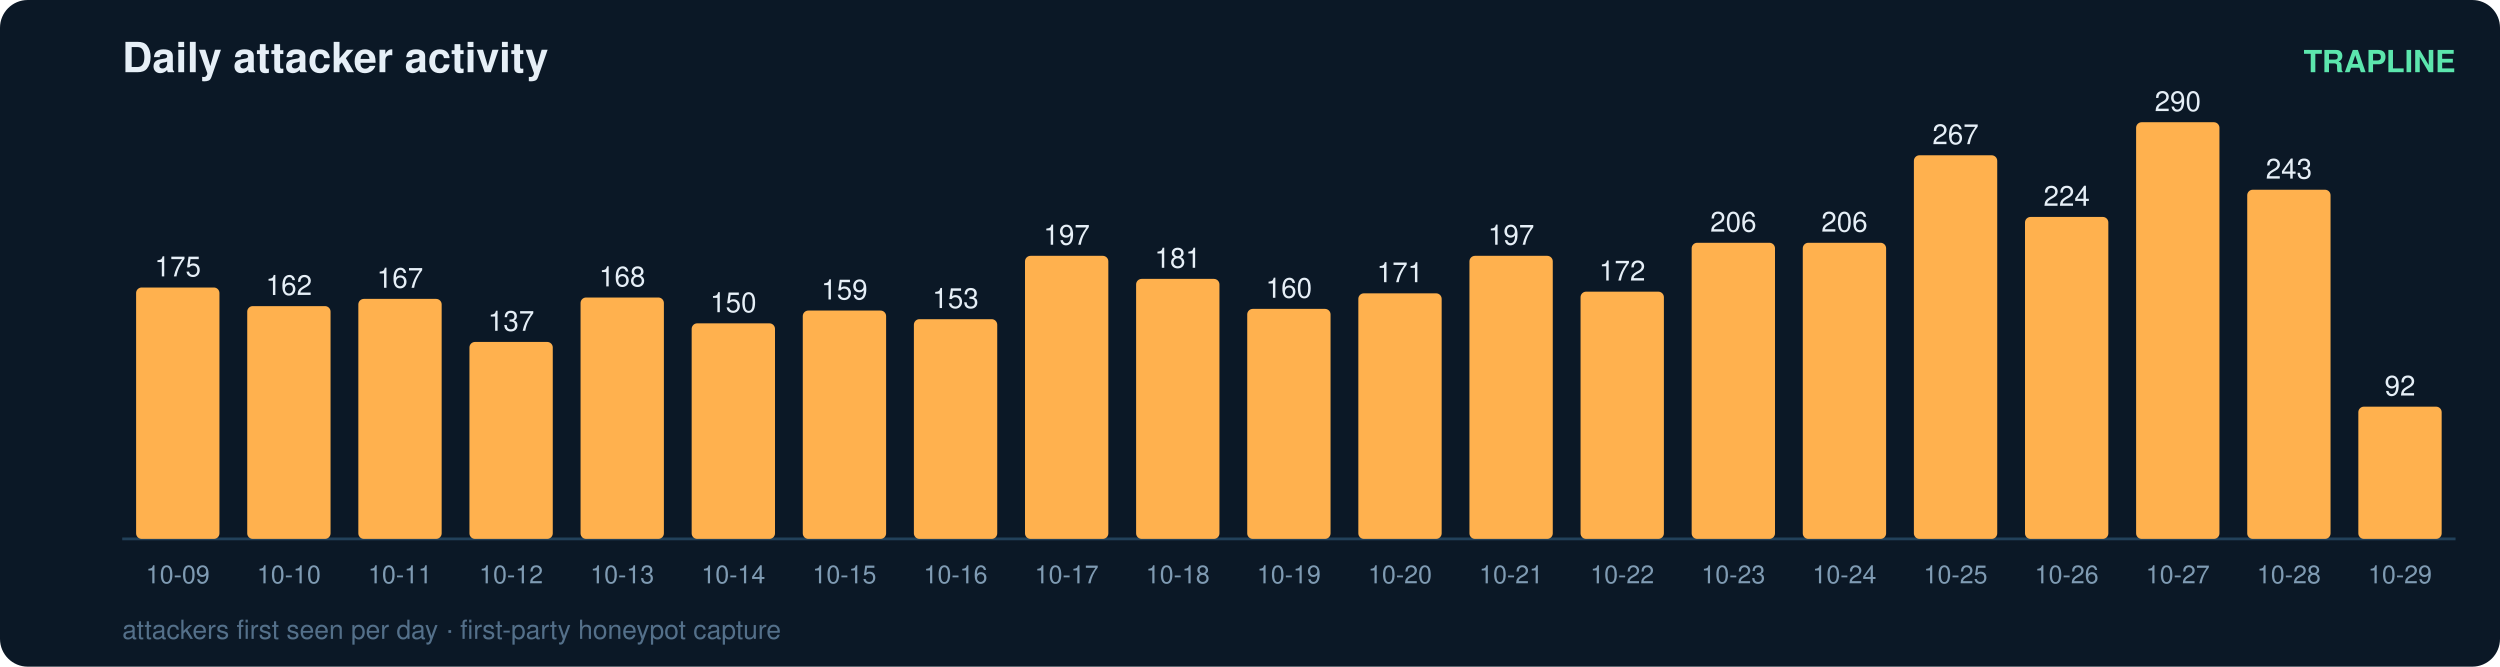
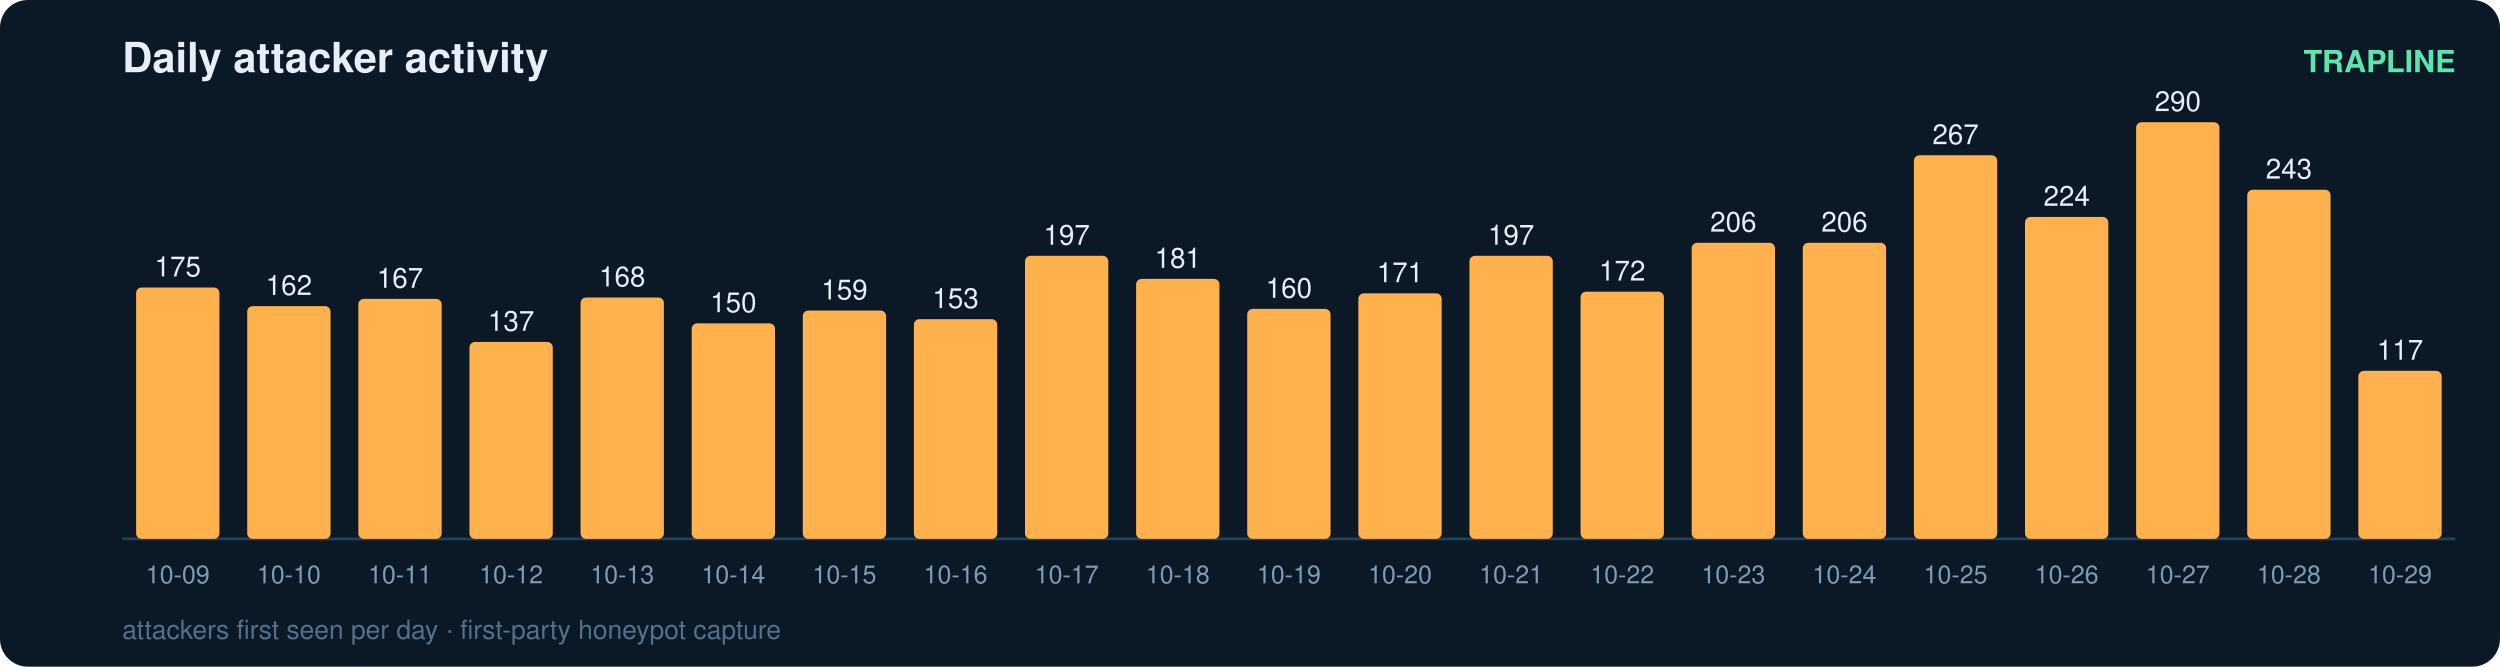
<svg xmlns="http://www.w3.org/2000/svg" width="900" height="240" viewBox="0 0 900 240" font-family="ui-sans-serif,Segoe UI,Helvetica,Arial">
  <rect width="900" height="240" rx="10" fill="#0b1826" />
  <text x="44" y="26" fill="#e6eff7" font-size="15" font-weight="700">Daily attacker activity</text>
  <text x="884" y="26" fill="#5ce6ad" font-size="11" text-anchor="end" font-weight="600">TRAPLINE</text>
  <line x1="44" y1="194" x2="884" y2="194" stroke="#22415a" stroke-width="1" />
  <rect x="49" y="103.5" width="30" height="90.5" rx="2" fill="#ffb14e" />
  <text x="64.0" y="99.5" fill="#e6eff7" font-size="10" text-anchor="middle" font-variant-numeric="tabular-nums">175</text>
  <text x="64.0" y="210.0" fill="#7f9bb3" font-size="9" text-anchor="middle">10-09</text>
  <rect x="89" y="110.2" width="30" height="83.8" rx="2" fill="#ffb14e" />
  <text x="104.0" y="106.2" fill="#e6eff7" font-size="10" text-anchor="middle" font-variant-numeric="tabular-nums">162</text>
  <text x="104.0" y="210.0" fill="#7f9bb3" font-size="9" text-anchor="middle">10-10</text>
  <rect x="129" y="107.6" width="30" height="86.4" rx="2" fill="#ffb14e" />
  <text x="144.0" y="103.6" fill="#e6eff7" font-size="10" text-anchor="middle" font-variant-numeric="tabular-nums">167</text>
  <text x="144.0" y="210.0" fill="#7f9bb3" font-size="9" text-anchor="middle">10-11</text>
  <rect x="169" y="123.1" width="30" height="70.9" rx="2" fill="#ffb14e" />
  <text x="184.0" y="119.1" fill="#e6eff7" font-size="10" text-anchor="middle" font-variant-numeric="tabular-nums">137</text>
  <text x="184.0" y="210.0" fill="#7f9bb3" font-size="9" text-anchor="middle">10-12</text>
  <rect x="209" y="107.1" width="30" height="86.9" rx="2" fill="#ffb14e" />
  <text x="224.0" y="103.1" fill="#e6eff7" font-size="10" text-anchor="middle" font-variant-numeric="tabular-nums">168</text>
  <text x="224.0" y="210.0" fill="#7f9bb3" font-size="9" text-anchor="middle">10-13</text>
  <rect x="249" y="116.4" width="30" height="77.6" rx="2" fill="#ffb14e" />
  <text x="264.0" y="112.4" fill="#e6eff7" font-size="10" text-anchor="middle" font-variant-numeric="tabular-nums">150</text>
  <text x="264.0" y="210.0" fill="#7f9bb3" font-size="9" text-anchor="middle">10-14</text>
  <rect x="289" y="111.8" width="30" height="82.2" rx="2" fill="#ffb14e" />
  <text x="304.0" y="107.8" fill="#e6eff7" font-size="10" text-anchor="middle" font-variant-numeric="tabular-nums">159</text>
  <text x="304.0" y="210.0" fill="#7f9bb3" font-size="9" text-anchor="middle">10-15</text>
  <rect x="329" y="114.9" width="30" height="79.1" rx="2" fill="#ffb14e" />
  <text x="344.0" y="110.9" fill="#e6eff7" font-size="10" text-anchor="middle" font-variant-numeric="tabular-nums">153</text>
  <text x="344.0" y="210.0" fill="#7f9bb3" font-size="9" text-anchor="middle">10-16</text>
  <rect x="369" y="92.1" width="30" height="101.9" rx="2" fill="#ffb14e" />
  <text x="384.0" y="88.1" fill="#e6eff7" font-size="10" text-anchor="middle" font-variant-numeric="tabular-nums">197</text>
  <text x="384.0" y="210.0" fill="#7f9bb3" font-size="9" text-anchor="middle">10-17</text>
  <rect x="409" y="100.4" width="30" height="93.6" rx="2" fill="#ffb14e" />
  <text x="424.0" y="96.4" fill="#e6eff7" font-size="10" text-anchor="middle" font-variant-numeric="tabular-nums">181</text>
  <text x="424.0" y="210.0" fill="#7f9bb3" font-size="9" text-anchor="middle">10-18</text>
  <rect x="449" y="111.2" width="30" height="82.8" rx="2" fill="#ffb14e" />
  <text x="464.0" y="107.2" fill="#e6eff7" font-size="10" text-anchor="middle" font-variant-numeric="tabular-nums">160</text>
  <text x="464.0" y="210.0" fill="#7f9bb3" font-size="9" text-anchor="middle">10-19</text>
  <rect x="489" y="105.6" width="30" height="88.4" rx="2" fill="#ffb14e" />
  <text x="504.0" y="101.6" fill="#e6eff7" font-size="10" text-anchor="middle" font-variant-numeric="tabular-nums">171</text>
  <text x="504.0" y="210.0" fill="#7f9bb3" font-size="9" text-anchor="middle">10-20</text>
  <rect x="529" y="92.1" width="30" height="101.9" rx="2" fill="#ffb14e" />
  <text x="544.0" y="88.1" fill="#e6eff7" font-size="10" text-anchor="middle" font-variant-numeric="tabular-nums">197</text>
  <text x="544.0" y="210.0" fill="#7f9bb3" font-size="9" text-anchor="middle">10-21</text>
  <rect x="569" y="105.0" width="30" height="89.0" rx="2" fill="#ffb14e" />
  <text x="584.0" y="101.0" fill="#e6eff7" font-size="10" text-anchor="middle" font-variant-numeric="tabular-nums">172</text>
  <text x="584.0" y="210.0" fill="#7f9bb3" font-size="9" text-anchor="middle">10-22</text>
  <rect x="609" y="87.4" width="30" height="106.6" rx="2" fill="#ffb14e" />
  <text x="624.0" y="83.4" fill="#e6eff7" font-size="10" text-anchor="middle" font-variant-numeric="tabular-nums">206</text>
  <text x="624.0" y="210.0" fill="#7f9bb3" font-size="9" text-anchor="middle">10-23</text>
  <rect x="649" y="87.4" width="30" height="106.6" rx="2" fill="#ffb14e" />
  <text x="664.0" y="83.4" fill="#e6eff7" font-size="10" text-anchor="middle" font-variant-numeric="tabular-nums">206</text>
  <text x="664.0" y="210.0" fill="#7f9bb3" font-size="9" text-anchor="middle">10-24</text>
  <rect x="689" y="55.9" width="30" height="138.1" rx="2" fill="#ffb14e" />
  <text x="704.0" y="51.9" fill="#e6eff7" font-size="10" text-anchor="middle" font-variant-numeric="tabular-nums">267</text>
  <text x="704.0" y="210.0" fill="#7f9bb3" font-size="9" text-anchor="middle">10-25</text>
  <rect x="729" y="78.1" width="30" height="115.9" rx="2" fill="#ffb14e" />
  <text x="744.0" y="74.1" fill="#e6eff7" font-size="10" text-anchor="middle" font-variant-numeric="tabular-nums">224</text>
  <text x="744.0" y="210.0" fill="#7f9bb3" font-size="9" text-anchor="middle">10-26</text>
  <rect x="769" y="44.0" width="30" height="150.0" rx="2" fill="#ffb14e" />
  <text x="784.0" y="40.0" fill="#e6eff7" font-size="10" text-anchor="middle" font-variant-numeric="tabular-nums">290</text>
  <text x="784.0" y="210.0" fill="#7f9bb3" font-size="9" text-anchor="middle">10-27</text>
  <rect x="809" y="68.3" width="30" height="125.7" rx="2" fill="#ffb14e" />
  <text x="824.0" y="64.3" fill="#e6eff7" font-size="10" text-anchor="middle" font-variant-numeric="tabular-nums">243</text>
  <text x="824.0" y="210.0" fill="#7f9bb3" font-size="9" text-anchor="middle">10-28</text>
-   <rect x="849" y="146.4" width="30" height="47.6" rx="2" fill="#ffb14e" />
-   <text x="864.0" y="142.4" fill="#e6eff7" font-size="10" text-anchor="middle" font-variant-numeric="tabular-nums">92</text>
+   <rect x="849" y="133.5" width="30" height="60.5" rx="2" fill="#ffb14e" />
+   <text x="864.0" y="129.5" fill="#e6eff7" font-size="10" text-anchor="middle" font-variant-numeric="tabular-nums">117</text>
  <text x="864.0" y="210.0" fill="#7f9bb3" font-size="9" text-anchor="middle">10-29</text>
  <text x="44" y="230" fill="#54708a" font-size="9.5">attackers first seen per day · first-party honeypot capture</text>
</svg>
